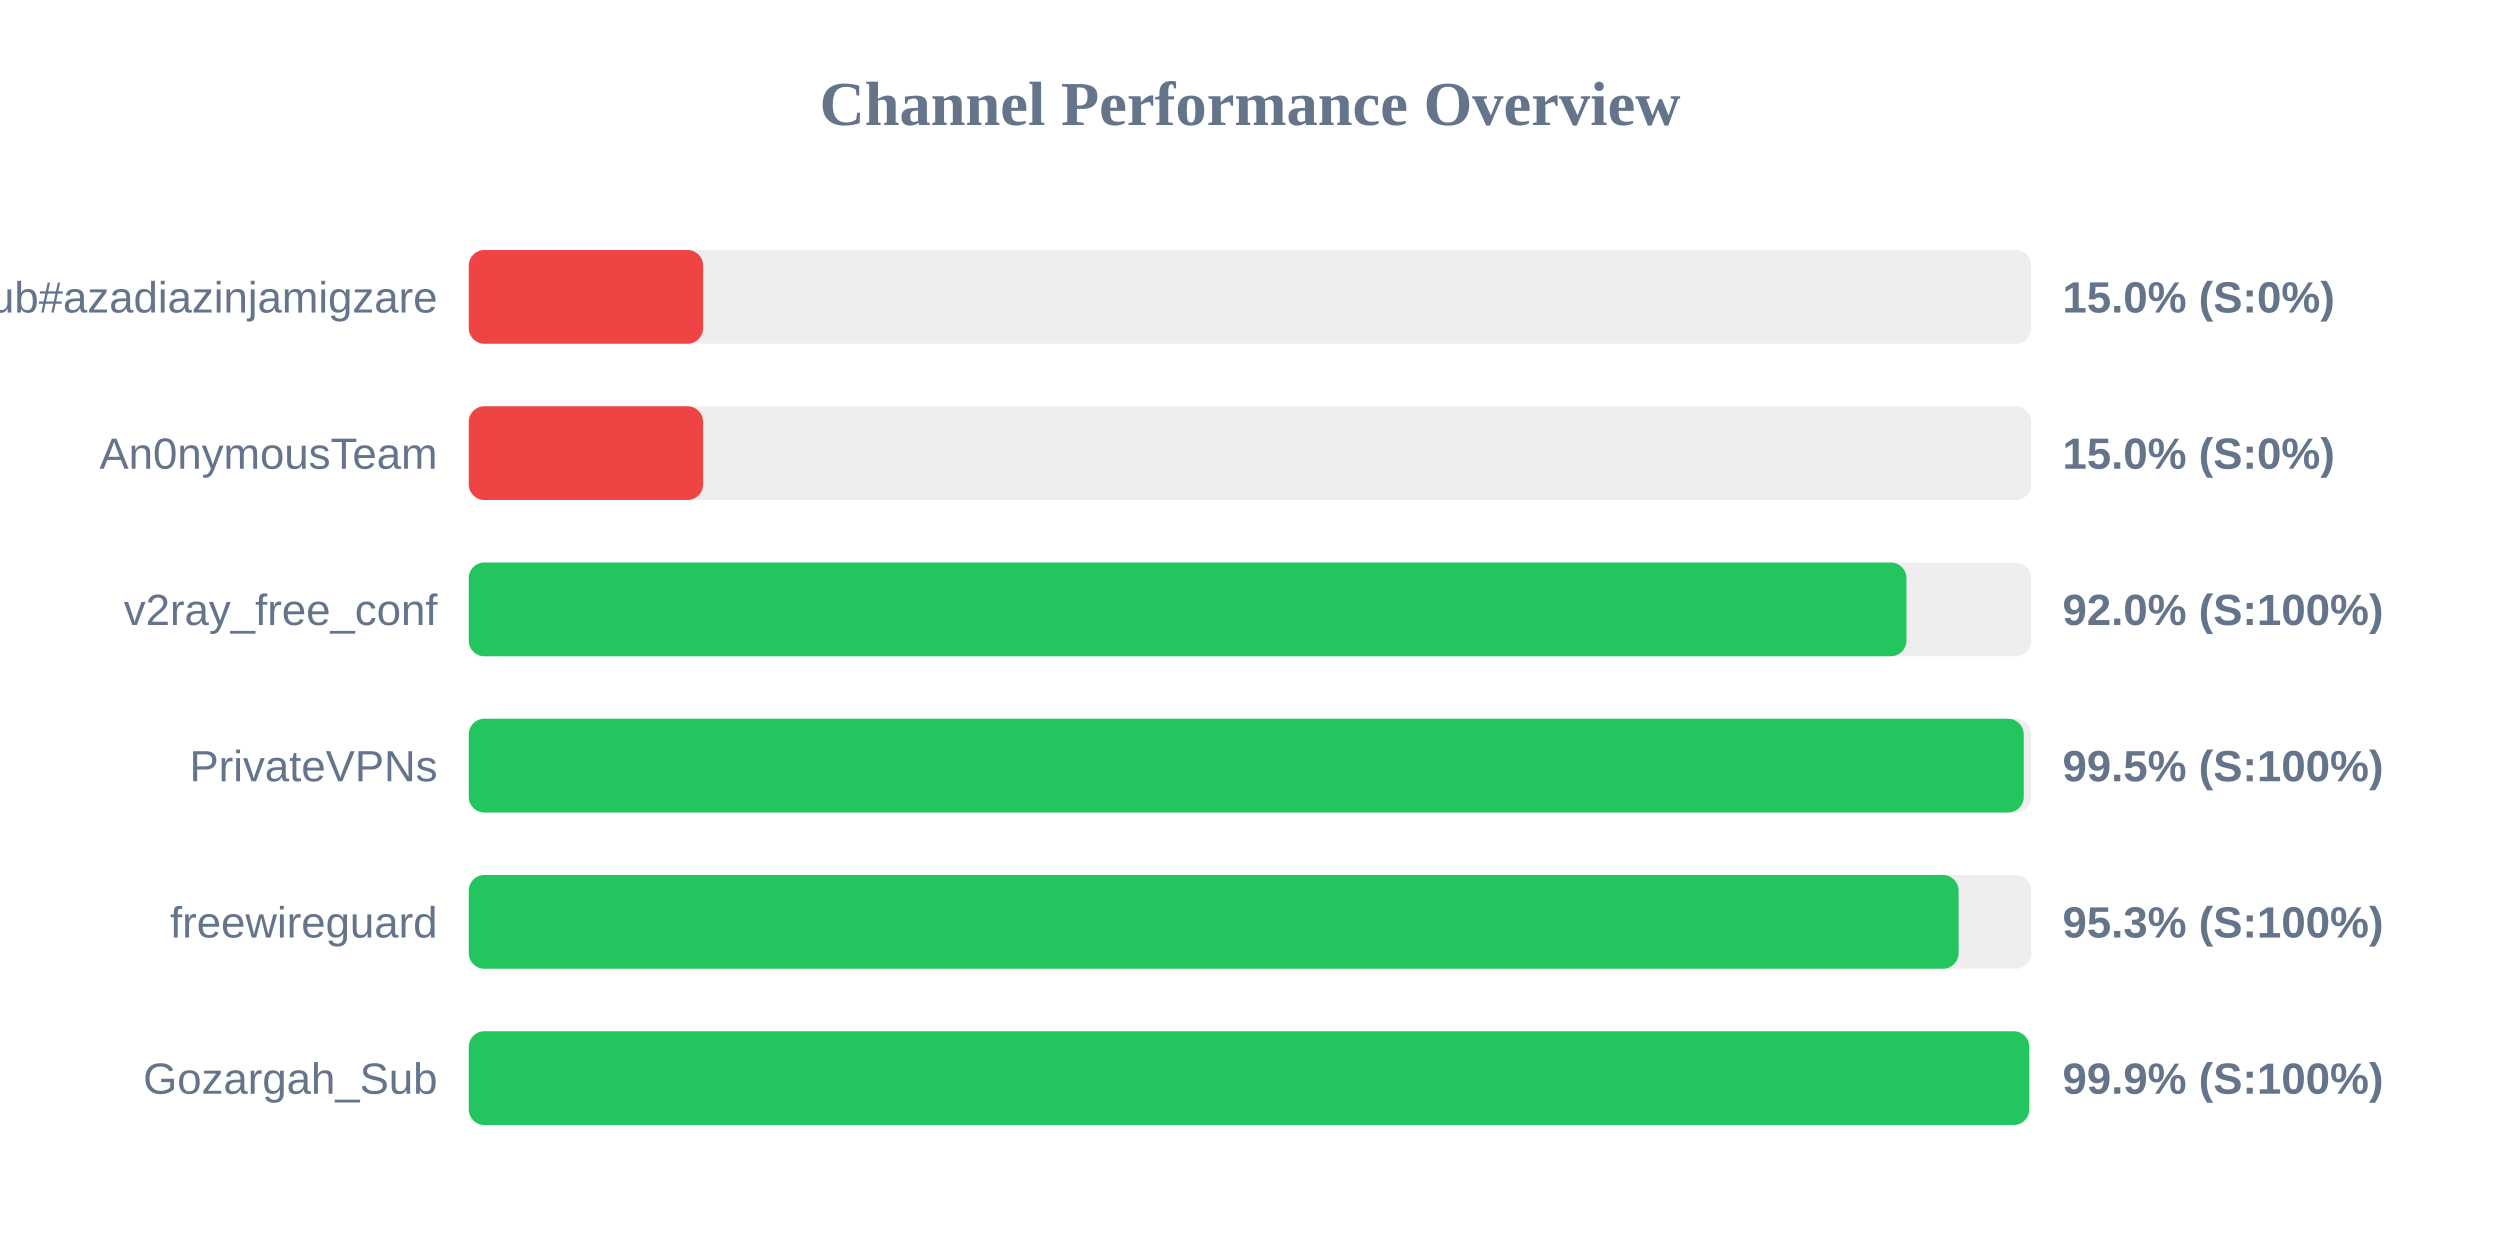
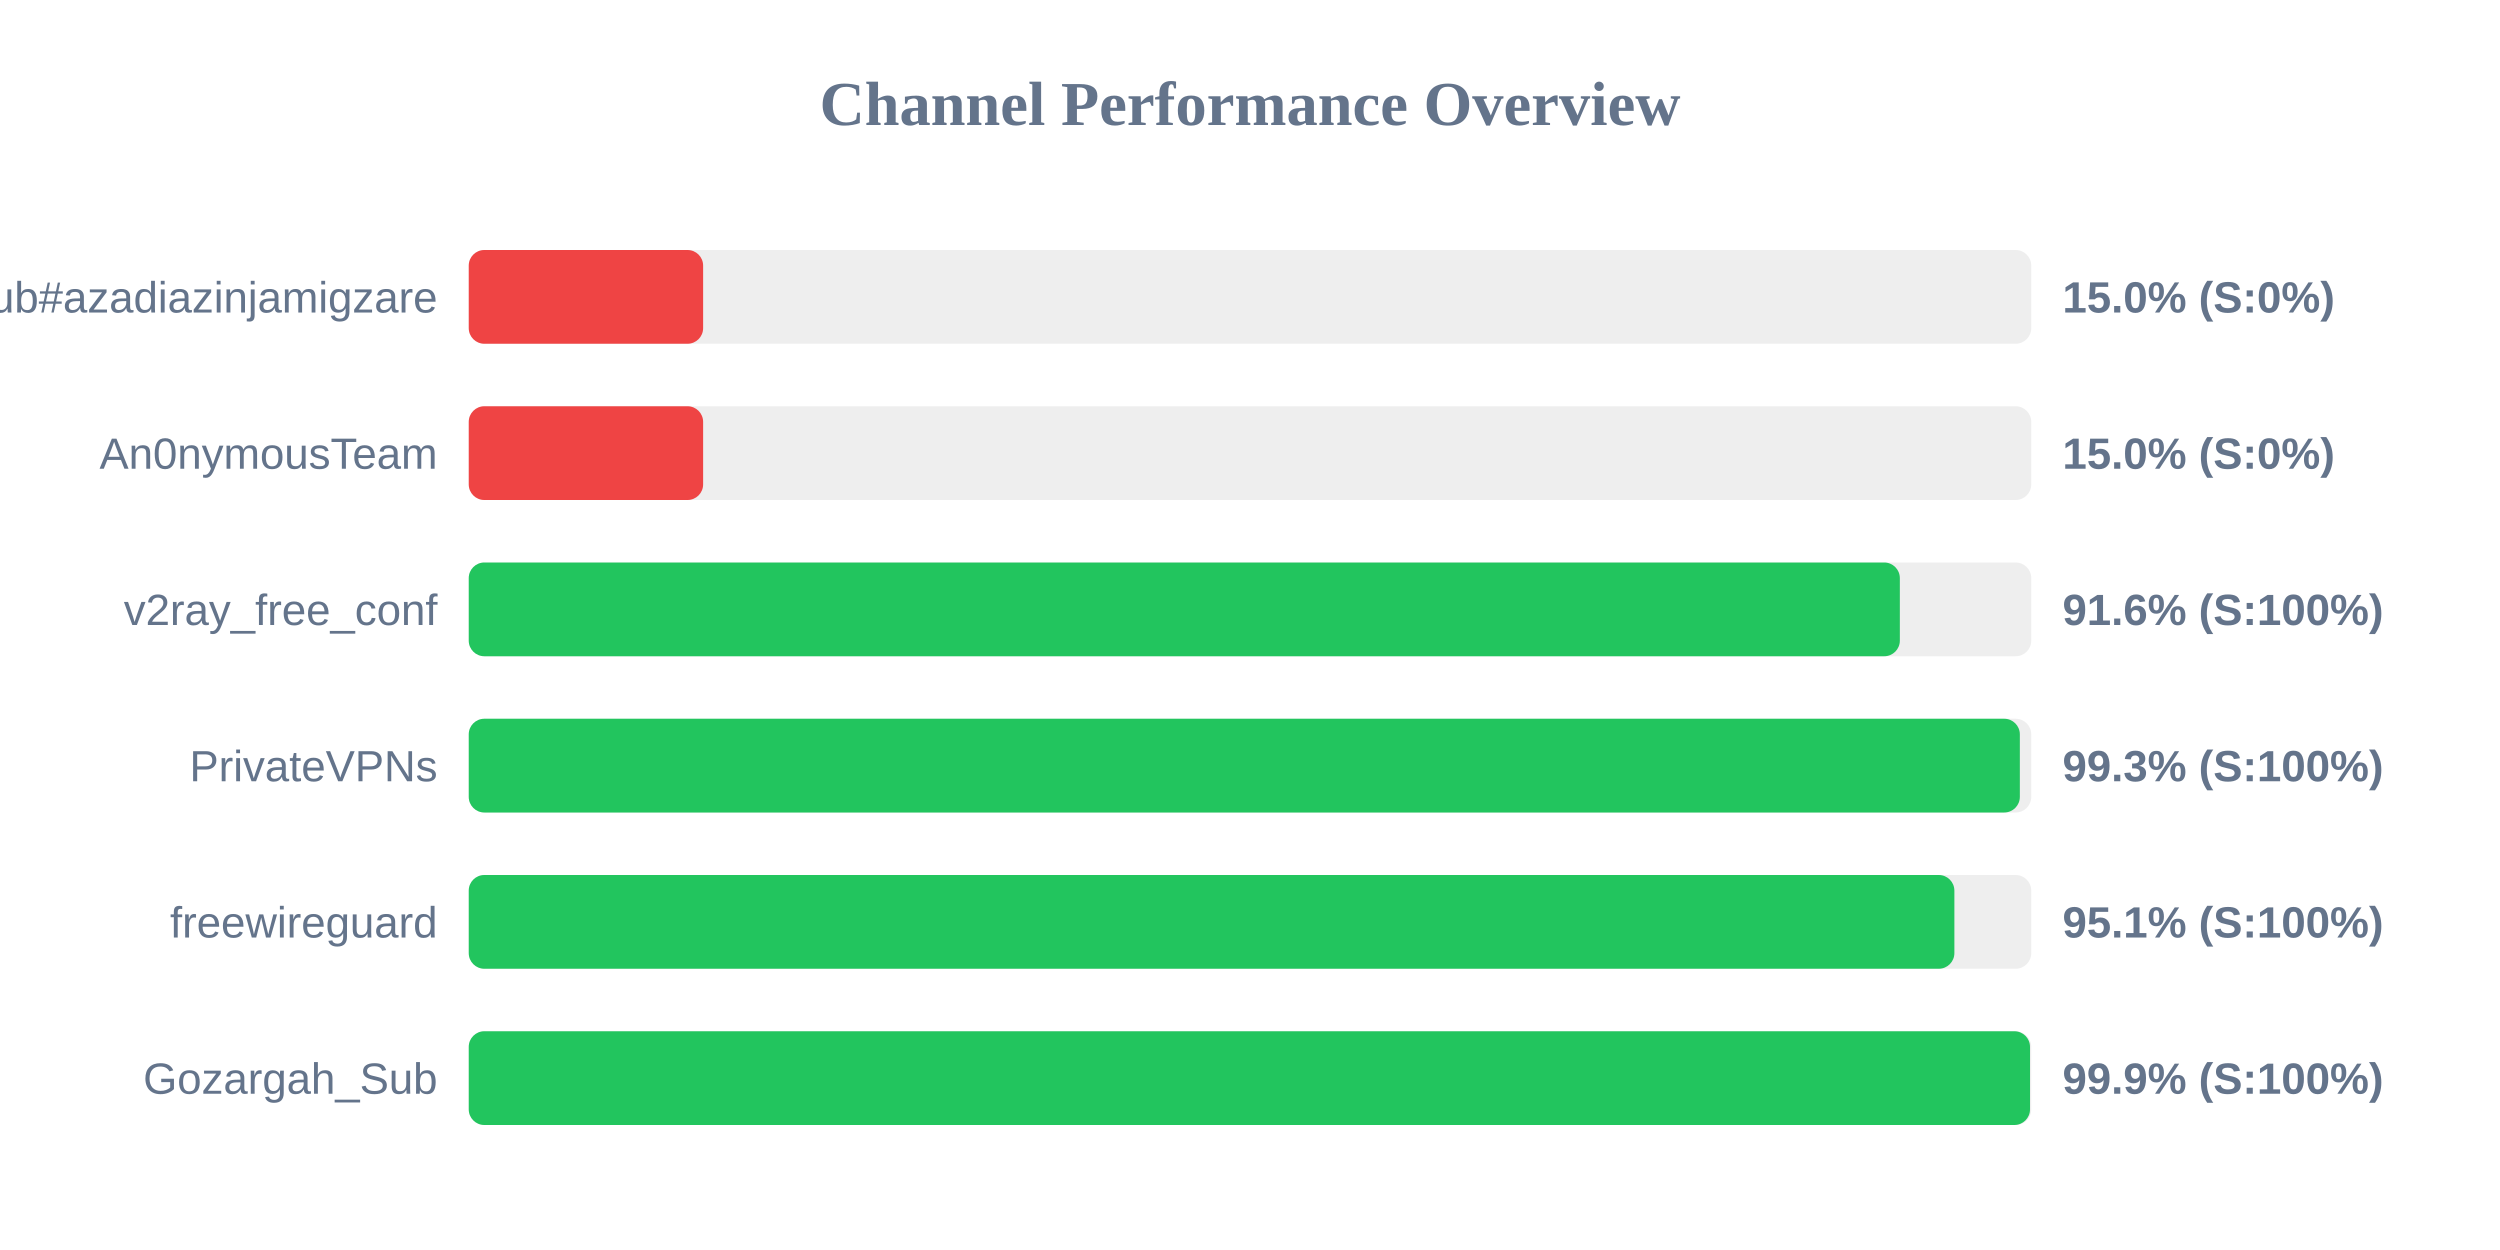
<svg xmlns="http://www.w3.org/2000/svg" width="800" height="400" version="1.1">
  <style>
        .row { font: 14px Arial; fill: #64748b; }
        .score { font: bold 14px Arial; fill: #64748b; }
    </style>
  <text x="400" y="40" text-anchor="middle" font-size="20px" font-weight="bold" fill="#64748b">Channel Performance Overview</text>
  <rect x="150" y="80" width="500" height="30" fill="#eee" rx="5" />
  <rect x="150" y="80" width="75.0" height="30" fill="#ef4444" rx="5" />
  <text x="140" y="100" text-anchor="end" class="row">Sub#azadiazinjamigzare</text>
  <text x="660" y="100" text-anchor="start" class="score">15.0% (S:0%)</text>
  <rect x="150" y="130" width="500" height="30" fill="#eee" rx="5" />
  <rect x="150" y="130" width="75.0" height="30" fill="#ef4444" rx="5" />
  <text x="140" y="150" text-anchor="end" class="row">An0nymousTeam</text>
  <text x="660" y="150" text-anchor="start" class="score">15.0% (S:0%)</text>
  <rect x="150" y="180" width="500" height="30" fill="#eee" rx="5" />
-   <rect x="150" y="180" width="460.05" height="30" fill="#22c55e" rx="5" />
+   <rect x="150" y="180" width="457.95" height="30" fill="#22c55e" rx="5" />
  <text x="140" y="200" text-anchor="end" class="row">v2ray_free_conf</text>
-   <text x="660" y="200" text-anchor="start" class="score">92.0% (S:100%)</text>
+   <text x="660" y="200" text-anchor="start" class="score">91.6% (S:100%)</text>
  <rect x="150" y="230" width="500" height="30" fill="#eee" rx="5" />
-   <rect x="150" y="230" width="497.6" height="30" fill="#22c55e" rx="5" />
+   <rect x="150" y="230" width="496.35" height="30" fill="#22c55e" rx="5" />
  <text x="140" y="250" text-anchor="end" class="row">PrivateVPNs</text>
-   <text x="660" y="250" text-anchor="start" class="score">99.5% (S:100%)</text>
+   <text x="660" y="250" text-anchor="start" class="score">99.3% (S:100%)</text>
  <rect x="150" y="280" width="500" height="30" fill="#eee" rx="5" />
-   <rect x="150" y="280" width="476.75" height="30" fill="#22c55e" rx="5" />
+   <rect x="150" y="280" width="475.4" height="30" fill="#22c55e" rx="5" />
  <text x="140" y="300" text-anchor="end" class="row">freewireguard</text>
-   <text x="660" y="300" text-anchor="start" class="score">95.3% (S:100%)</text>
+   <text x="660" y="300" text-anchor="start" class="score">95.1% (S:100%)</text>
  <rect x="150" y="330" width="500" height="30" fill="#eee" rx="5" />
-   <rect x="150" y="330" width="499.35" height="30" fill="#22c55e" rx="5" />
+   <rect x="150" y="330" width="499.6" height="30" fill="#22c55e" rx="5" />
  <text x="140" y="350" text-anchor="end" class="row">Gozargah_Sub</text>
  <text x="660" y="350" text-anchor="start" class="score">99.9% (S:100%)</text>
</svg>
